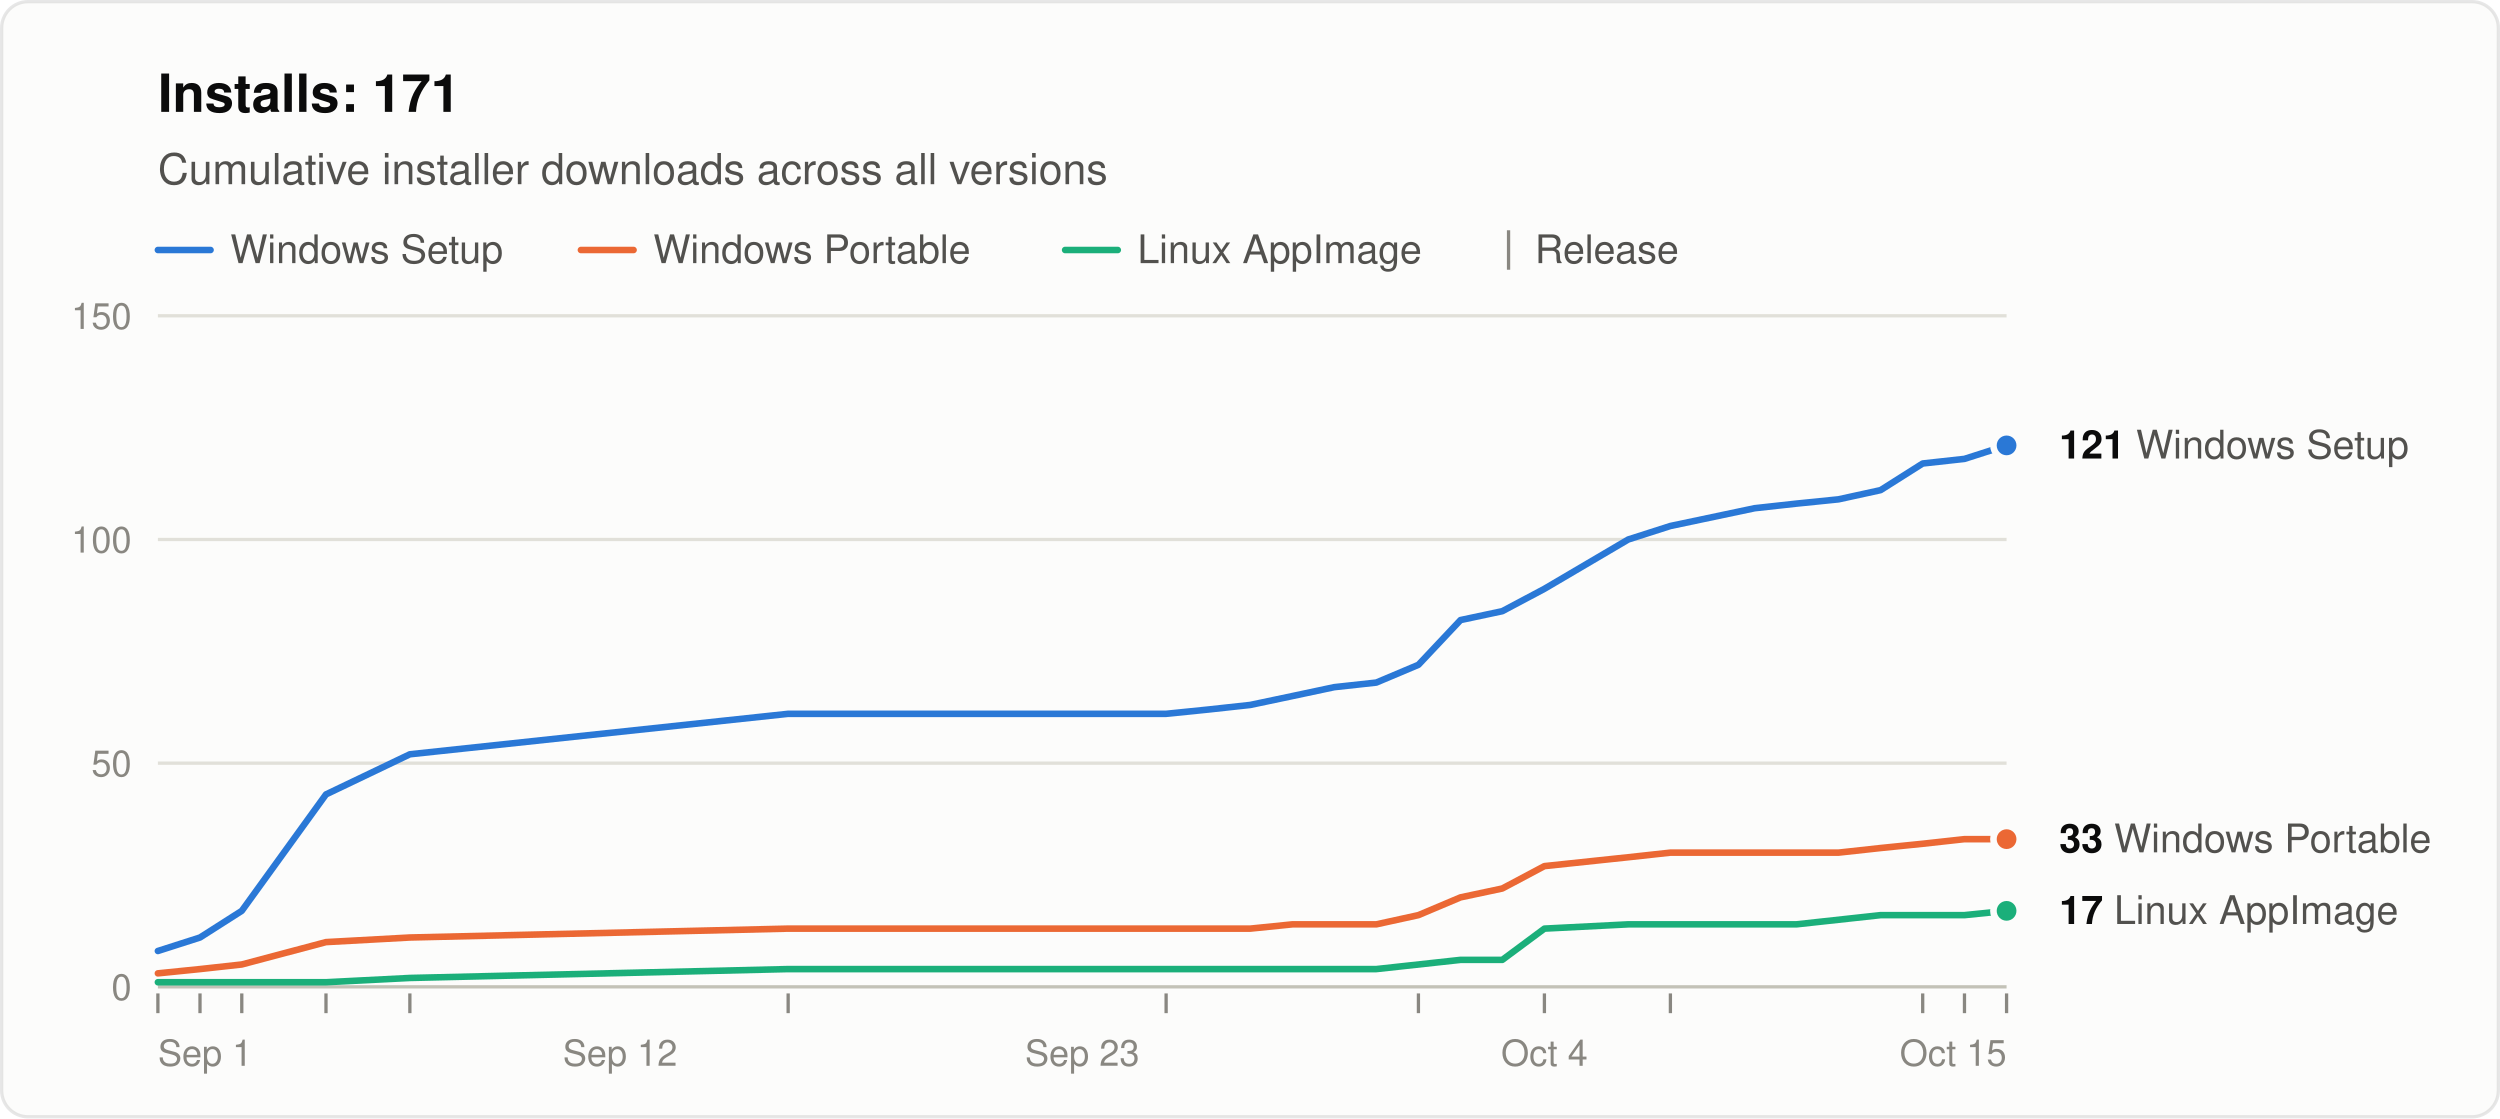
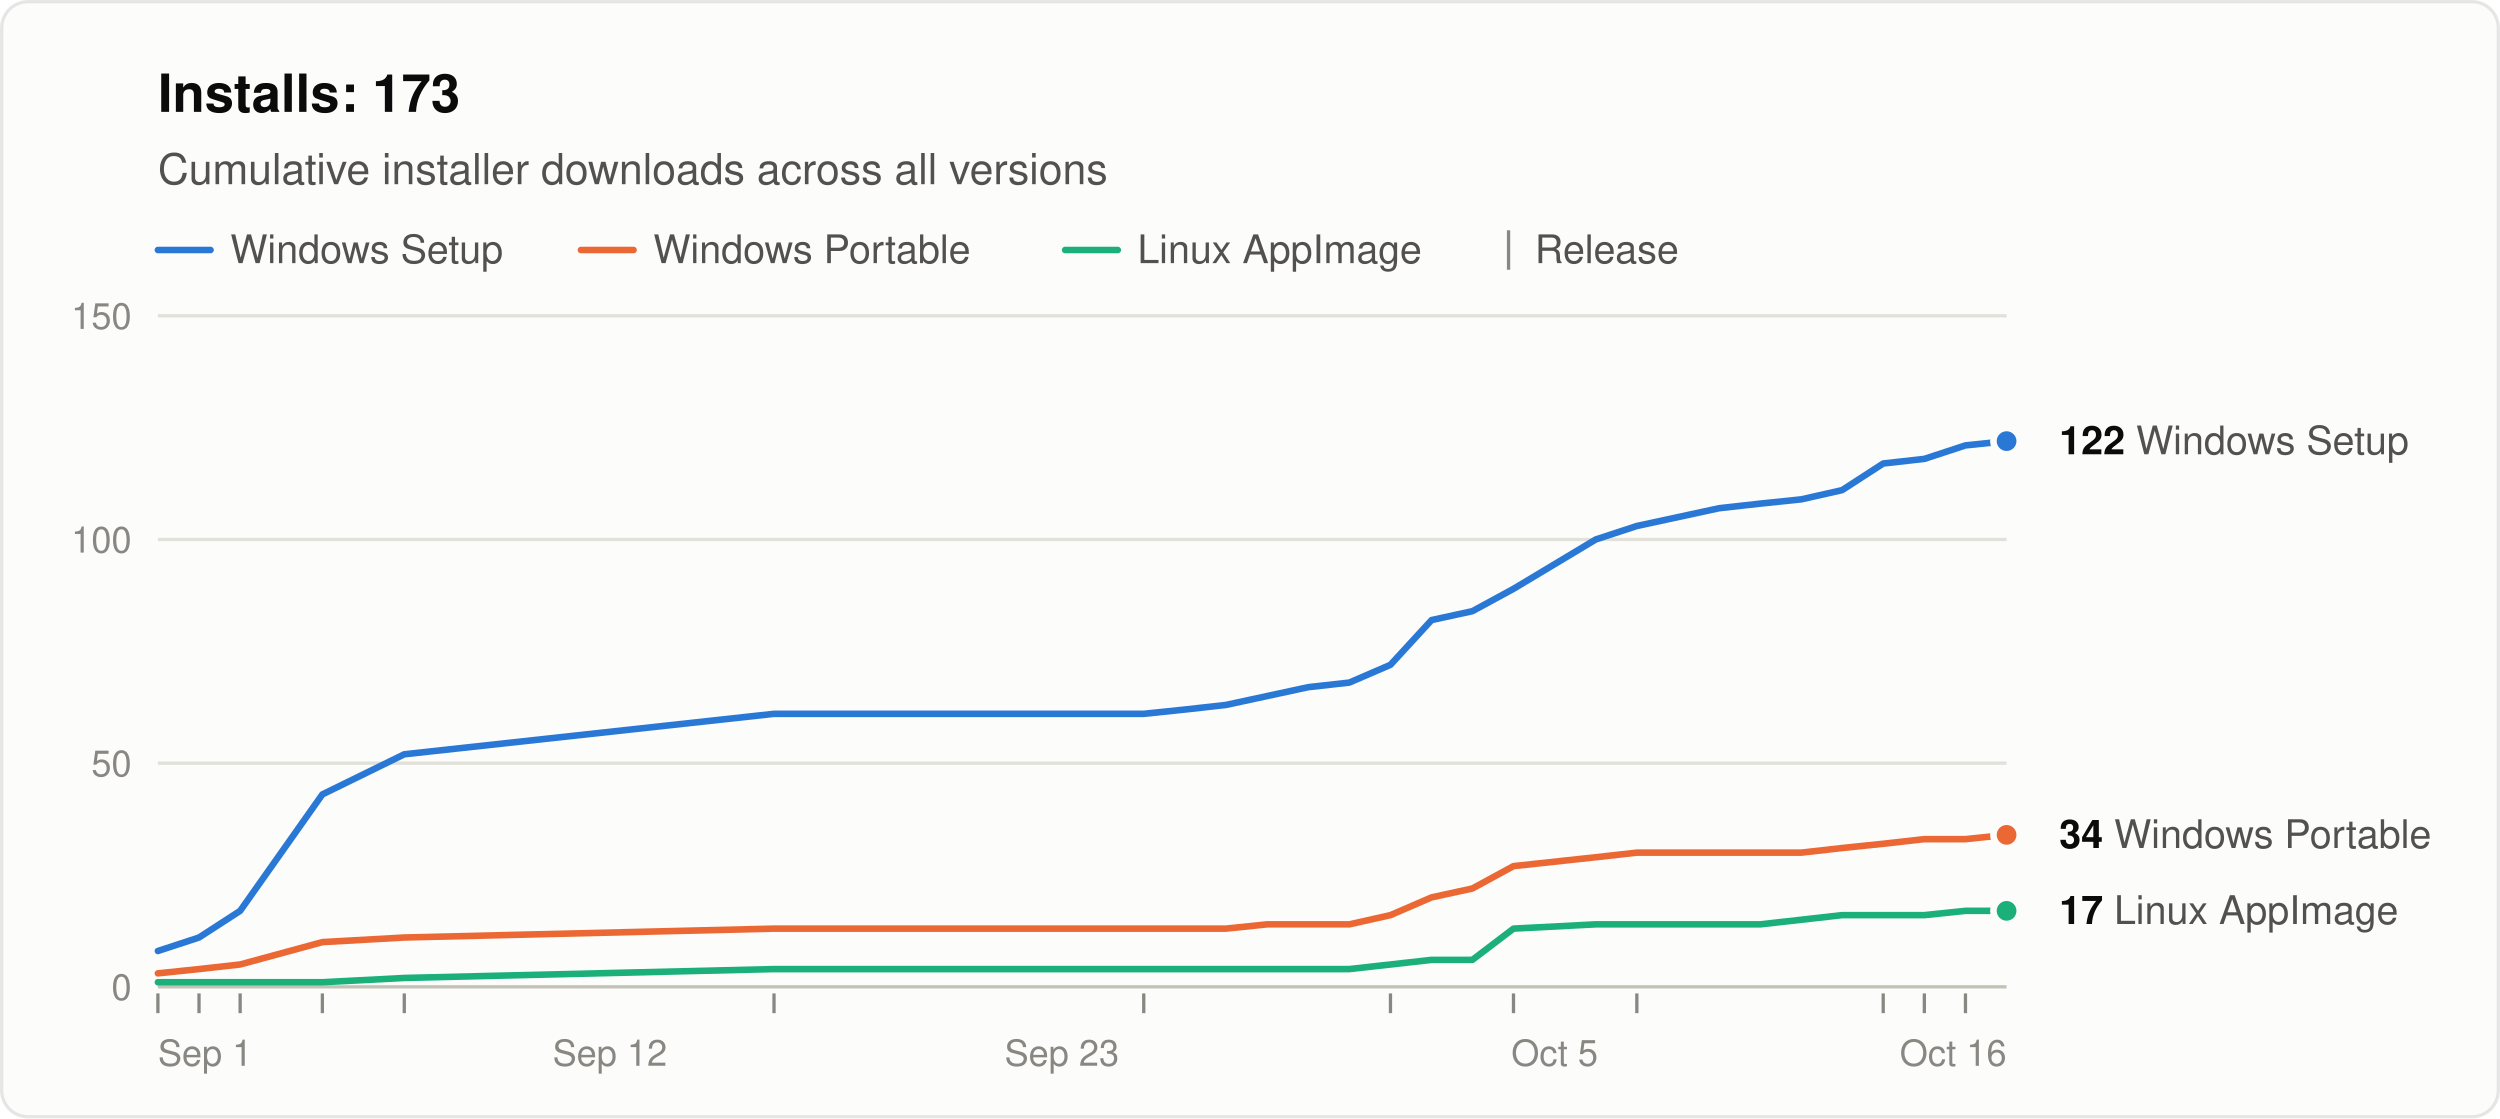
<svg xmlns="http://www.w3.org/2000/svg" width="760" height="340" viewBox="0 0 760 340" role="img" aria-labelledby="title desc" font-family="system-ui, -apple-system, &quot;Segoe UI&quot;, Helvetica, Arial, sans-serif">
  <rect x="0.5" y="0.5" width="759" height="339" rx="8" fill="#fcfcfb" stroke="rgba(11,11,11,0.10)" />
-   <text x="48" y="34" font-size="16" font-weight="600" fill="#0b0b0b">Installs: 171</text>
+   <text x="48" y="34" font-size="16" font-weight="600" fill="#0b0b0b">Installs: 173</text>
  <text x="48" y="56" font-size="13" fill="#52514e">Cumulative installer downloads across all versions</text>
  <line x1="48" y1="76" x2="64" y2="76" stroke="#2a78d6" stroke-width="2" stroke-linecap="round" />
  <text x="70" y="80" font-size="12" fill="#52514e">Windows Setup</text>
  <line x1="176.6" y1="76" x2="192.6" y2="76" stroke="#eb6834" stroke-width="2" stroke-linecap="round" />
  <text x="198.6" y="80" font-size="12" fill="#52514e">Windows Portable</text>
  <line x1="323.8" y1="76" x2="339.8" y2="76" stroke="#1baf7a" stroke-width="2" stroke-linecap="round" />
  <text x="345.8" y="80" font-size="12" fill="#52514e">Linux AppImage</text>
  <line x1="458.6" y1="70" x2="458.6" y2="82" stroke="#898781" />
  <text x="466.6" y="80" font-size="12" fill="#52514e">Release</text>
  <line x1="48" y1="300.0" x2="610" y2="300.0" stroke="#c3c2b7" />
  <text x="40" y="304.0" font-size="11" text-anchor="end" fill="#898781" style="font-variant-numeric: tabular-nums">0</text>
  <line x1="48" y1="232.0" x2="610" y2="232.0" stroke="#e1e0d9" />
  <text x="40" y="236.0" font-size="11" text-anchor="end" fill="#898781" style="font-variant-numeric: tabular-nums">50</text>
  <line x1="48" y1="164.0" x2="610" y2="164.0" stroke="#e1e0d9" />
  <text x="40" y="168.0" font-size="11" text-anchor="end" fill="#898781" style="font-variant-numeric: tabular-nums">100</text>
  <line x1="48" y1="96.0" x2="610" y2="96.0" stroke="#e1e0d9" />
  <text x="40" y="100.0" font-size="11" text-anchor="end" fill="#898781" style="font-variant-numeric: tabular-nums">150</text>
  <text x="48.0" y="324" font-size="11" text-anchor="start" fill="#898781">Sep 1</text>
-   <text x="188.5" y="324" font-size="11" text-anchor="middle" fill="#898781">Sep 12</text>
-   <text x="329.0" y="324" font-size="11" text-anchor="middle" fill="#898781">Sep 23</text>
-   <text x="469.5" y="324" font-size="11" text-anchor="middle" fill="#898781">Oct 4</text>
-   <text x="610.0" y="324" font-size="11" text-anchor="end" fill="#898781">Oct 15</text>
+   <text x="185.4" y="324" font-size="11" text-anchor="middle" fill="#898781">Sep 12</text>
+   <text x="322.8" y="324" font-size="11" text-anchor="middle" fill="#898781">Sep 23</text>
+   <text x="472.6" y="324" font-size="11" text-anchor="middle" fill="#898781">Oct 5</text>
+   <text x="610.0" y="324" font-size="11" text-anchor="end" fill="#898781">Oct 16</text>
  <line x1="48.0" y1="302" x2="48.0" y2="308" stroke="#898781" />
-   <line x1="60.8" y1="302" x2="60.8" y2="308" stroke="#898781" />
-   <line x1="73.5" y1="302" x2="73.5" y2="308" stroke="#898781" />
-   <line x1="99.1" y1="302" x2="99.1" y2="308" stroke="#898781" />
-   <line x1="124.6" y1="302" x2="124.6" y2="308" stroke="#898781" />
-   <line x1="239.6" y1="302" x2="239.6" y2="308" stroke="#898781" />
-   <line x1="354.5" y1="302" x2="354.5" y2="308" stroke="#898781" />
-   <line x1="431.2" y1="302" x2="431.2" y2="308" stroke="#898781" />
-   <line x1="469.5" y1="302" x2="469.5" y2="308" stroke="#898781" />
-   <line x1="507.8" y1="302" x2="507.8" y2="308" stroke="#898781" />
-   <line x1="584.5" y1="302" x2="584.5" y2="308" stroke="#898781" />
-   <line x1="597.2" y1="302" x2="597.2" y2="308" stroke="#898781" />
-   <line x1="610.0" y1="302" x2="610.0" y2="308" stroke="#898781" />
-   <polyline points="48.0,289.1 60.8,285.0 73.5,276.9 99.1,241.5 124.6,229.3 239.6,217.0 354.5,217.0 367.3,215.7 380.1,214.3 392.9,211.6 405.6,208.9 418.4,207.5 431.2,202.1 444.0,188.5 456.7,185.8 469.5,179.0 495.0,164.0 507.8,159.9 520.6,157.2 533.4,154.5 546.1,153.1 558.9,151.8 571.7,149.0 584.5,140.9 597.2,139.5 610.0,135.4" fill="none" stroke="#2a78d6" stroke-width="2" stroke-linejoin="round" stroke-linecap="round" />
-   <polyline points="48.0,295.9 60.8,294.6 73.5,293.2 99.1,286.4 124.6,285.0 239.6,282.3 354.5,282.3 367.3,282.3 380.1,282.3 392.9,281.0 405.6,281.0 418.4,281.0 431.2,278.2 444.0,272.8 456.7,270.1 469.5,263.3 495.0,260.6 507.8,259.2 520.6,259.2 533.4,259.2 546.1,259.2 558.9,259.2 571.7,257.8 584.5,256.5 597.2,255.1 610.0,255.1" fill="none" stroke="#eb6834" stroke-width="2" stroke-linejoin="round" stroke-linecap="round" />
-   <polyline points="48.0,298.6 60.8,298.6 73.5,298.6 99.1,298.6 124.6,297.3 239.6,294.6 354.5,294.6 367.3,294.6 380.1,294.6 392.9,294.6 405.6,294.6 418.4,294.6 431.2,293.2 444.0,291.8 456.7,291.8 469.5,282.3 495.0,281.0 507.8,281.0 520.6,281.0 533.4,281.0 546.1,281.0 558.9,279.6 571.7,278.2 584.5,278.2 597.2,278.2 610.0,276.9" fill="none" stroke="#1baf7a" stroke-width="2" stroke-linejoin="round" stroke-linecap="round" />
-   <circle cx="610.0" cy="135.4" r="4" fill="#2a78d6" stroke="#fcfcfb" stroke-width="2" />
-   <text x="626.0" y="139.4" font-size="12" fill="#52514e">
-     <tspan font-weight="600" fill="#0b0b0b">121</tspan> Windows Setup</text>
-   <circle cx="610.0" cy="255.1" r="4" fill="#eb6834" stroke="#fcfcfb" stroke-width="2" />
-   <text x="626.0" y="259.1" font-size="12" fill="#52514e">
-     <tspan font-weight="600" fill="#0b0b0b">33</tspan> Windows Portable</text>
+   <line x1="60.5" y1="302" x2="60.5" y2="308" stroke="#898781" />
+   <line x1="73.0" y1="302" x2="73.0" y2="308" stroke="#898781" />
+   <line x1="98.0" y1="302" x2="98.0" y2="308" stroke="#898781" />
+   <line x1="122.9" y1="302" x2="122.9" y2="308" stroke="#898781" />
+   <line x1="235.3" y1="302" x2="235.3" y2="308" stroke="#898781" />
+   <line x1="347.7" y1="302" x2="347.7" y2="308" stroke="#898781" />
+   <line x1="422.7" y1="302" x2="422.7" y2="308" stroke="#898781" />
+   <line x1="460.1" y1="302" x2="460.1" y2="308" stroke="#898781" />
+   <line x1="497.6" y1="302" x2="497.6" y2="308" stroke="#898781" />
+   <line x1="572.5" y1="302" x2="572.5" y2="308" stroke="#898781" />
+   <line x1="585.0" y1="302" x2="585.0" y2="308" stroke="#898781" />
+   <line x1="597.5" y1="302" x2="597.5" y2="308" stroke="#898781" />
+   <polyline points="48.0,289.1 60.5,285.0 73.0,276.9 98.0,241.5 122.9,229.3 235.3,217.0 347.7,217.0 360.2,215.7 372.7,214.3 385.2,211.6 397.7,208.9 410.2,207.5 422.7,202.1 435.2,188.5 447.6,185.8 460.1,179.0 485.1,164.0 497.6,159.9 510.1,157.2 522.6,154.5 535.1,153.1 547.6,151.8 560.0,149.0 572.5,140.9 585.0,139.5 597.5,135.4 610.0,134.1" fill="none" stroke="#2a78d6" stroke-width="2" stroke-linejoin="round" stroke-linecap="round" />
+   <polyline points="48.0,295.9 60.5,294.6 73.0,293.2 98.0,286.4 122.9,285.0 235.3,282.3 347.7,282.3 360.2,282.3 372.7,282.3 385.2,281.0 397.7,281.0 410.2,281.0 422.7,278.2 435.2,272.8 447.6,270.1 460.1,263.3 485.1,260.6 497.6,259.2 510.1,259.2 522.6,259.2 535.1,259.2 547.6,259.2 560.0,257.8 572.5,256.5 585.0,255.1 597.5,255.1 610.0,253.8" fill="none" stroke="#eb6834" stroke-width="2" stroke-linejoin="round" stroke-linecap="round" />
+   <polyline points="48.0,298.6 60.5,298.6 73.0,298.6 98.0,298.6 122.9,297.3 235.3,294.6 347.7,294.6 360.2,294.6 372.7,294.6 385.2,294.6 397.7,294.6 410.2,294.6 422.7,293.2 435.2,291.8 447.6,291.8 460.1,282.3 485.1,281.0 497.6,281.0 510.1,281.0 522.6,281.0 535.1,281.0 547.6,279.6 560.0,278.2 572.5,278.2 585.0,278.2 597.5,276.9 610.0,276.9" fill="none" stroke="#1baf7a" stroke-width="2" stroke-linejoin="round" stroke-linecap="round" />
+   <circle cx="610.0" cy="134.1" r="4" fill="#2a78d6" stroke="#fcfcfb" stroke-width="2" />
+   <text x="626.0" y="138.1" font-size="12" fill="#52514e">
+     <tspan font-weight="600" fill="#0b0b0b">122</tspan> Windows Setup</text>
+   <circle cx="610.0" cy="253.8" r="4" fill="#eb6834" stroke="#fcfcfb" stroke-width="2" />
+   <text x="626.0" y="257.8" font-size="12" fill="#52514e">
+     <tspan font-weight="600" fill="#0b0b0b">34</tspan> Windows Portable</text>
  <circle cx="610.0" cy="276.9" r="4" fill="#1baf7a" stroke="#fcfcfb" stroke-width="2" />
  <text x="626.0" y="280.9" font-size="12" fill="#52514e">
    <tspan font-weight="600" fill="#0b0b0b">17</tspan> Linux AppImage</text>
</svg>
